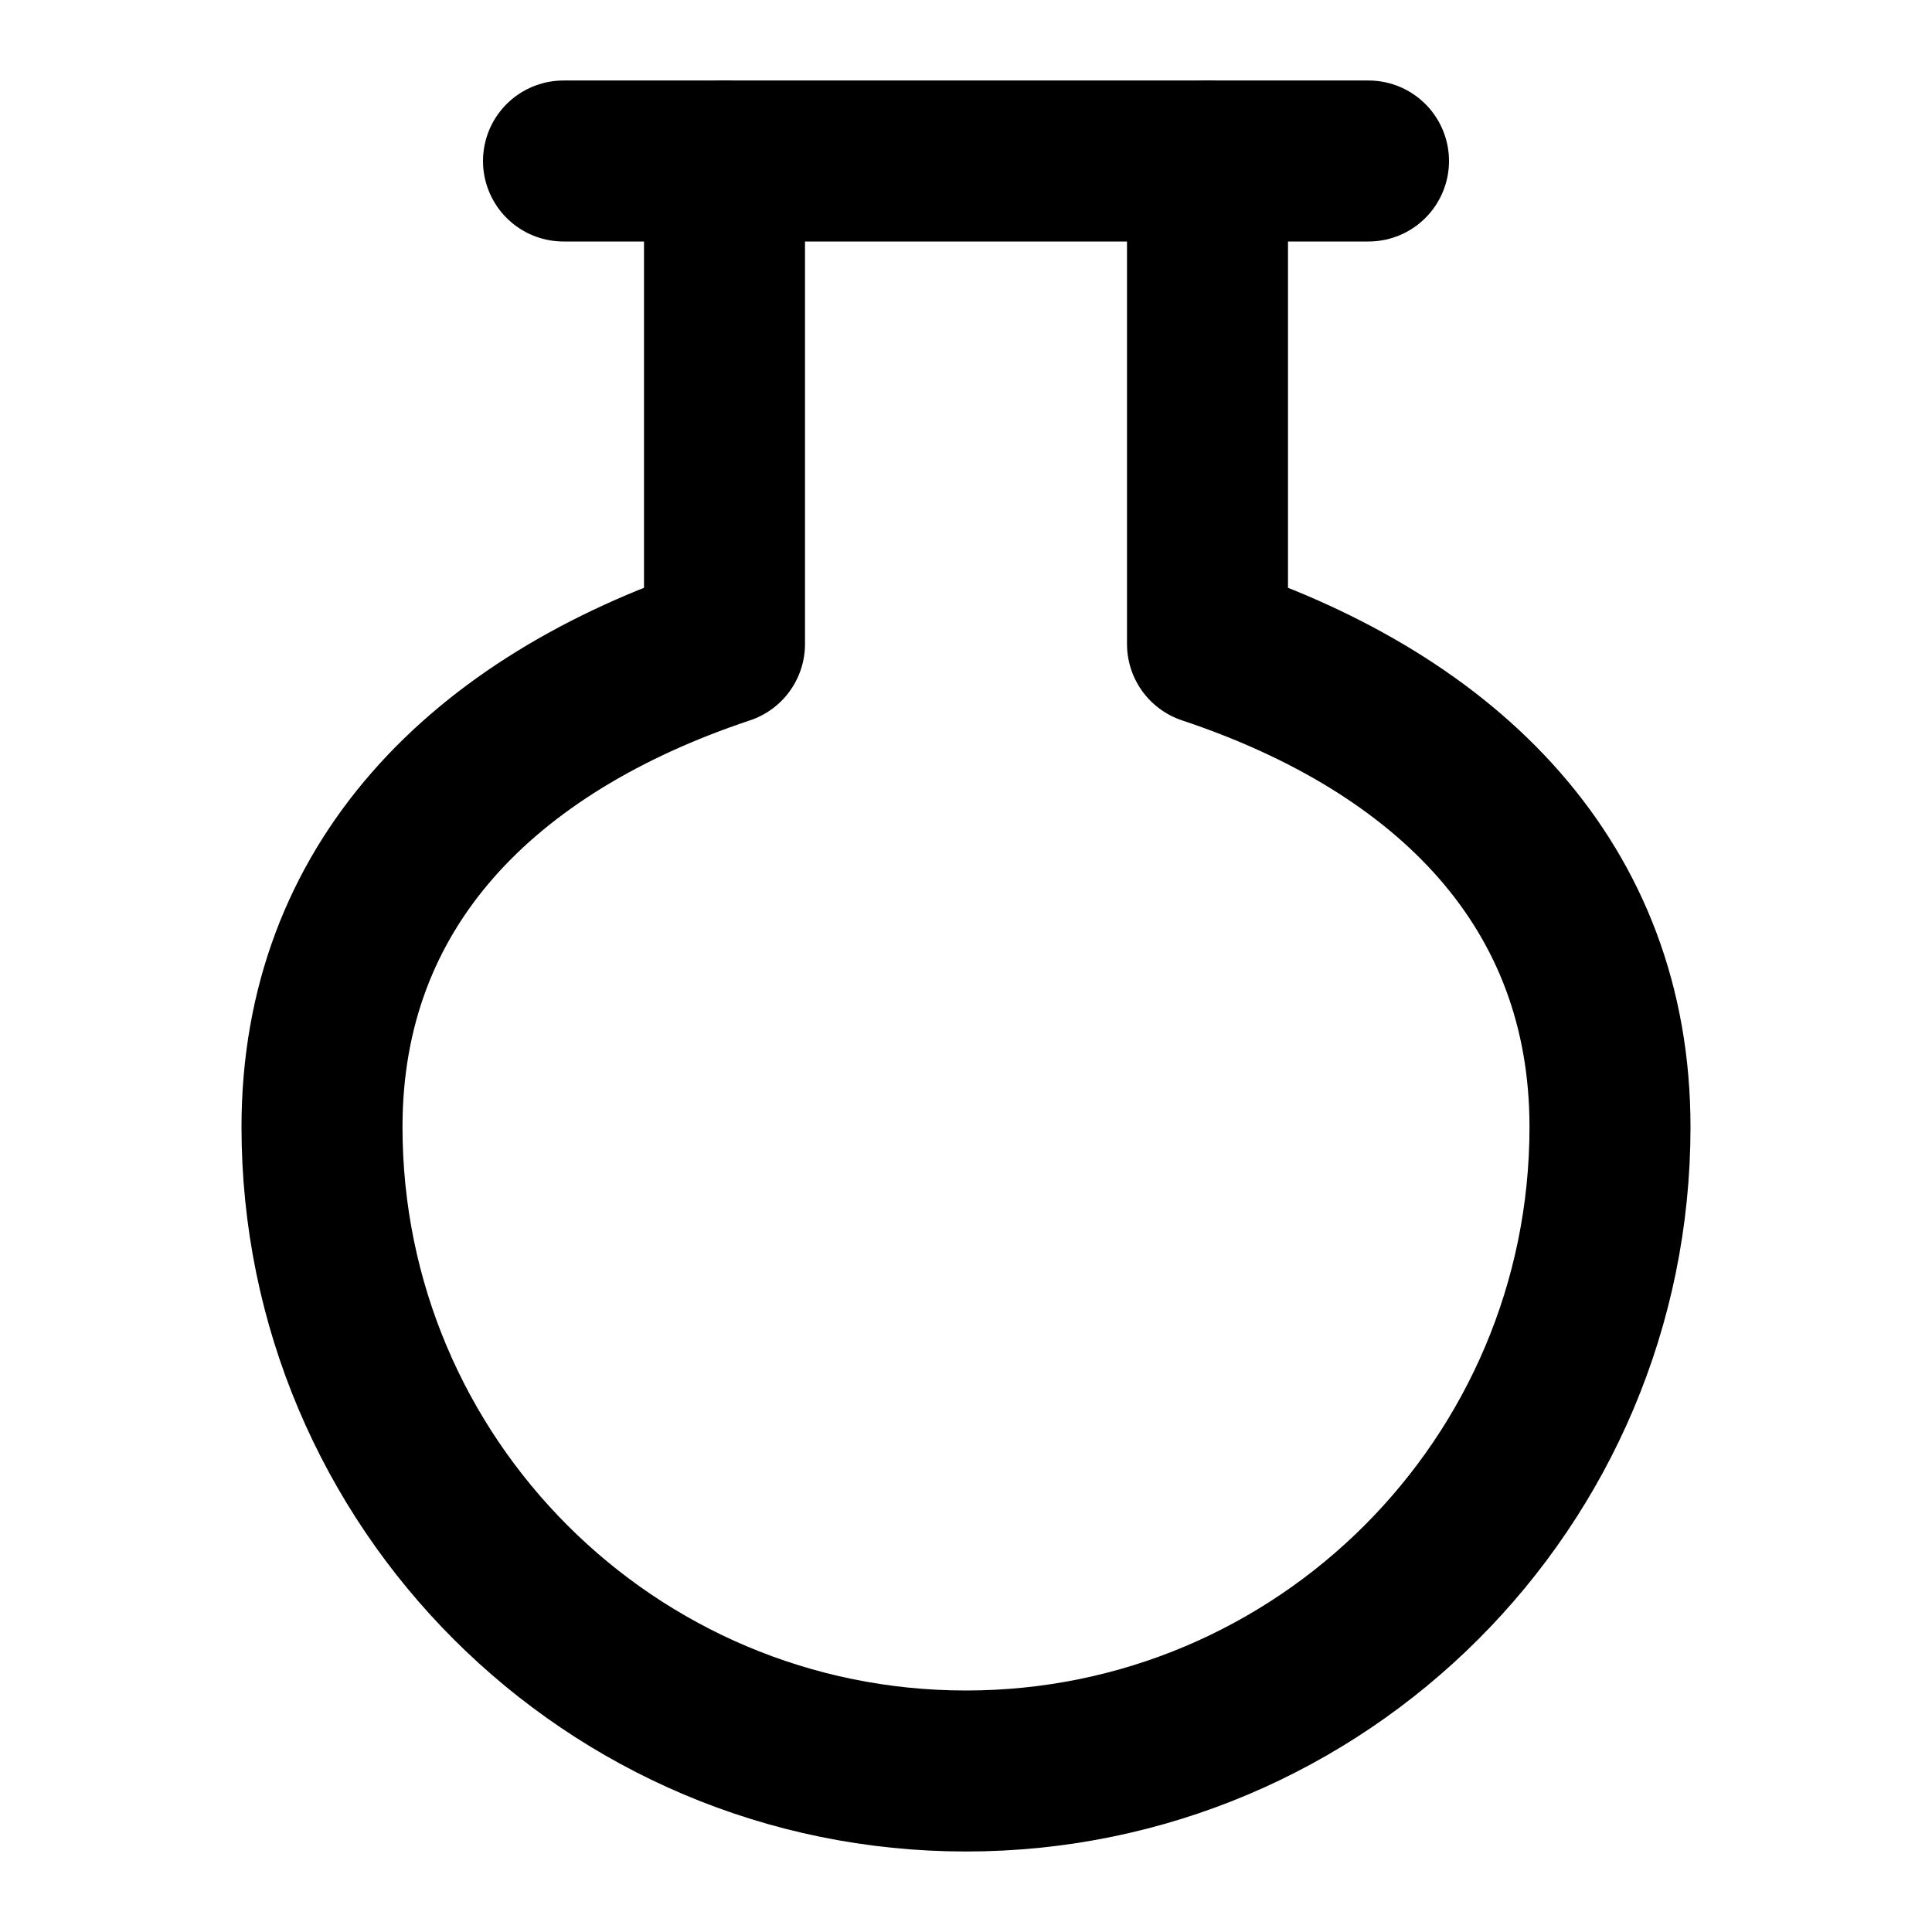
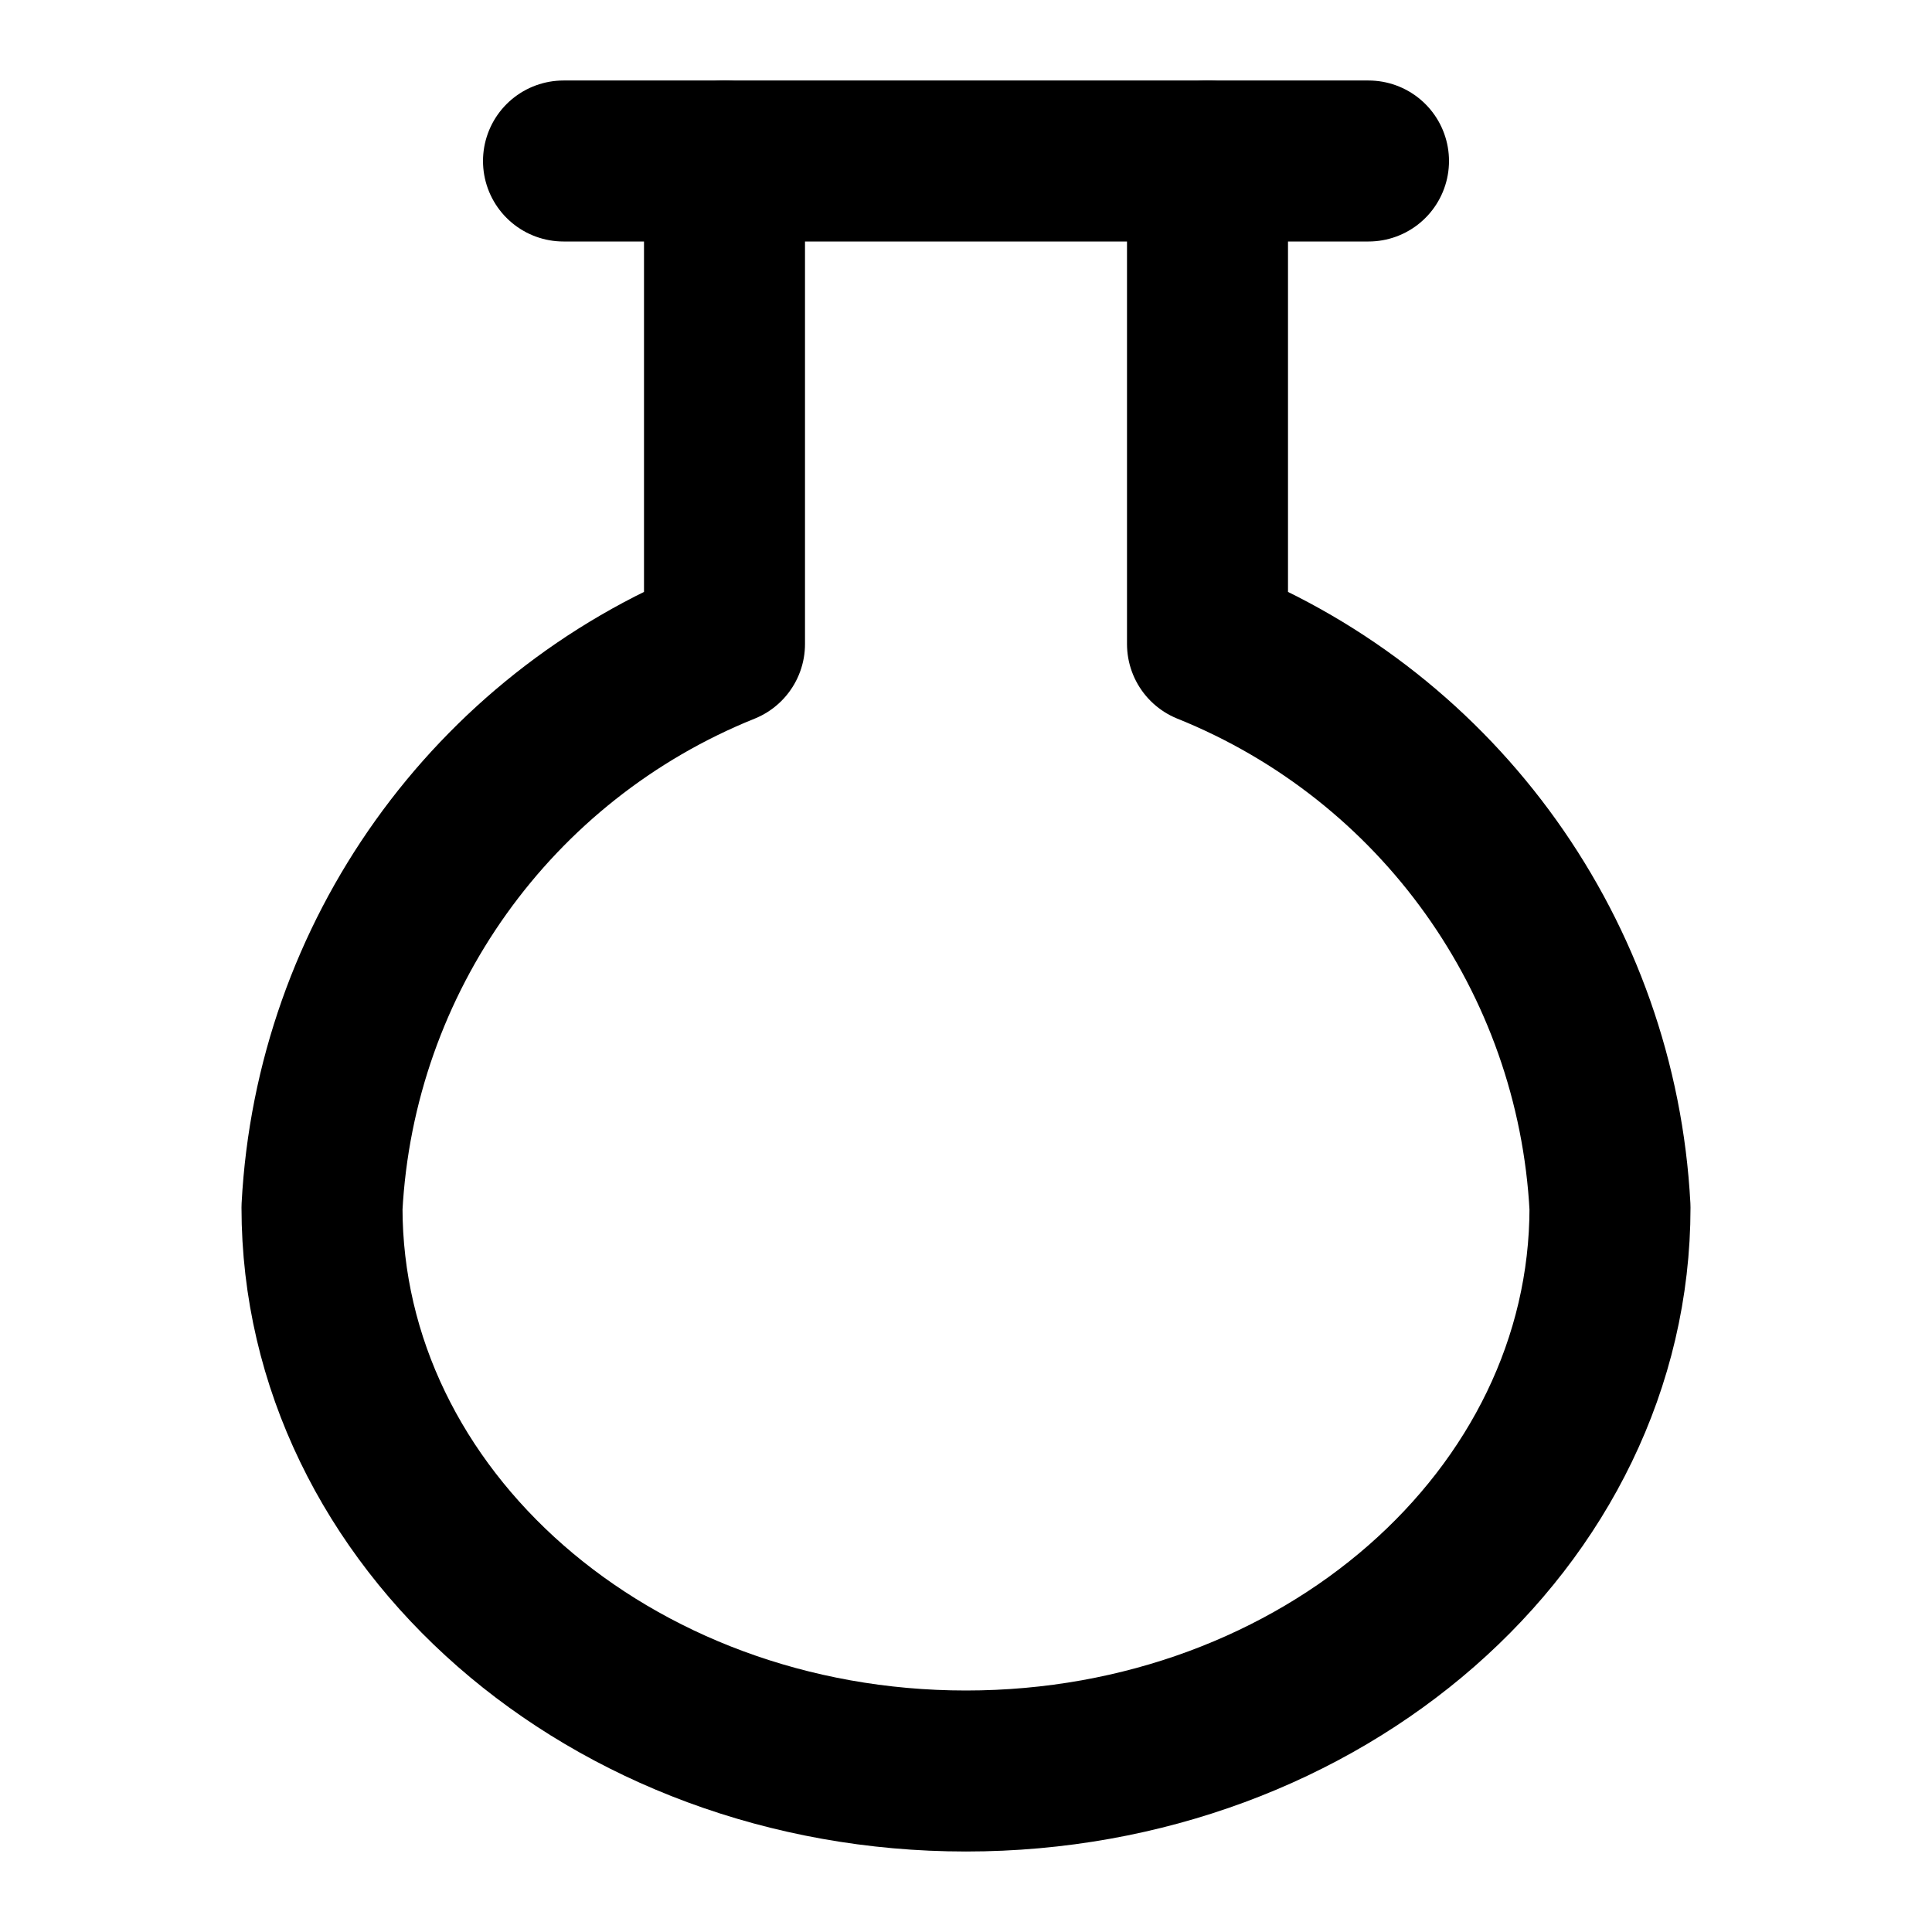
<svg xmlns="http://www.w3.org/2000/svg" width="48" height="48" viewBox="0 0 48 48" fill="none" stroke="currentColor" stroke-width="4" stroke-linecap="round" stroke-linejoin="round">
-   <path id="flask" d="M18 4L18 16C12 18 8 22 8 28A16 16 0 0 0 24 44A16 16 0 0 0 40 28C40 22 36 18 30 16L30 4" />
-   <path id="lip" d="M14 4L18 4L30 4L34 4" />
+   <path id="bulb" d="M18 16L18 4L30 4L30 16A16 16 0 0 1 40 30A16 14 0 0 1 24 44A16 14 0 0 1 8 30A16 16 0 0 1 18 16Z" />
+   <path id="lip-left" d="M14 4L18 4" />
+   <path id="lip-right" d="M30 4L34 4" />
</svg>
